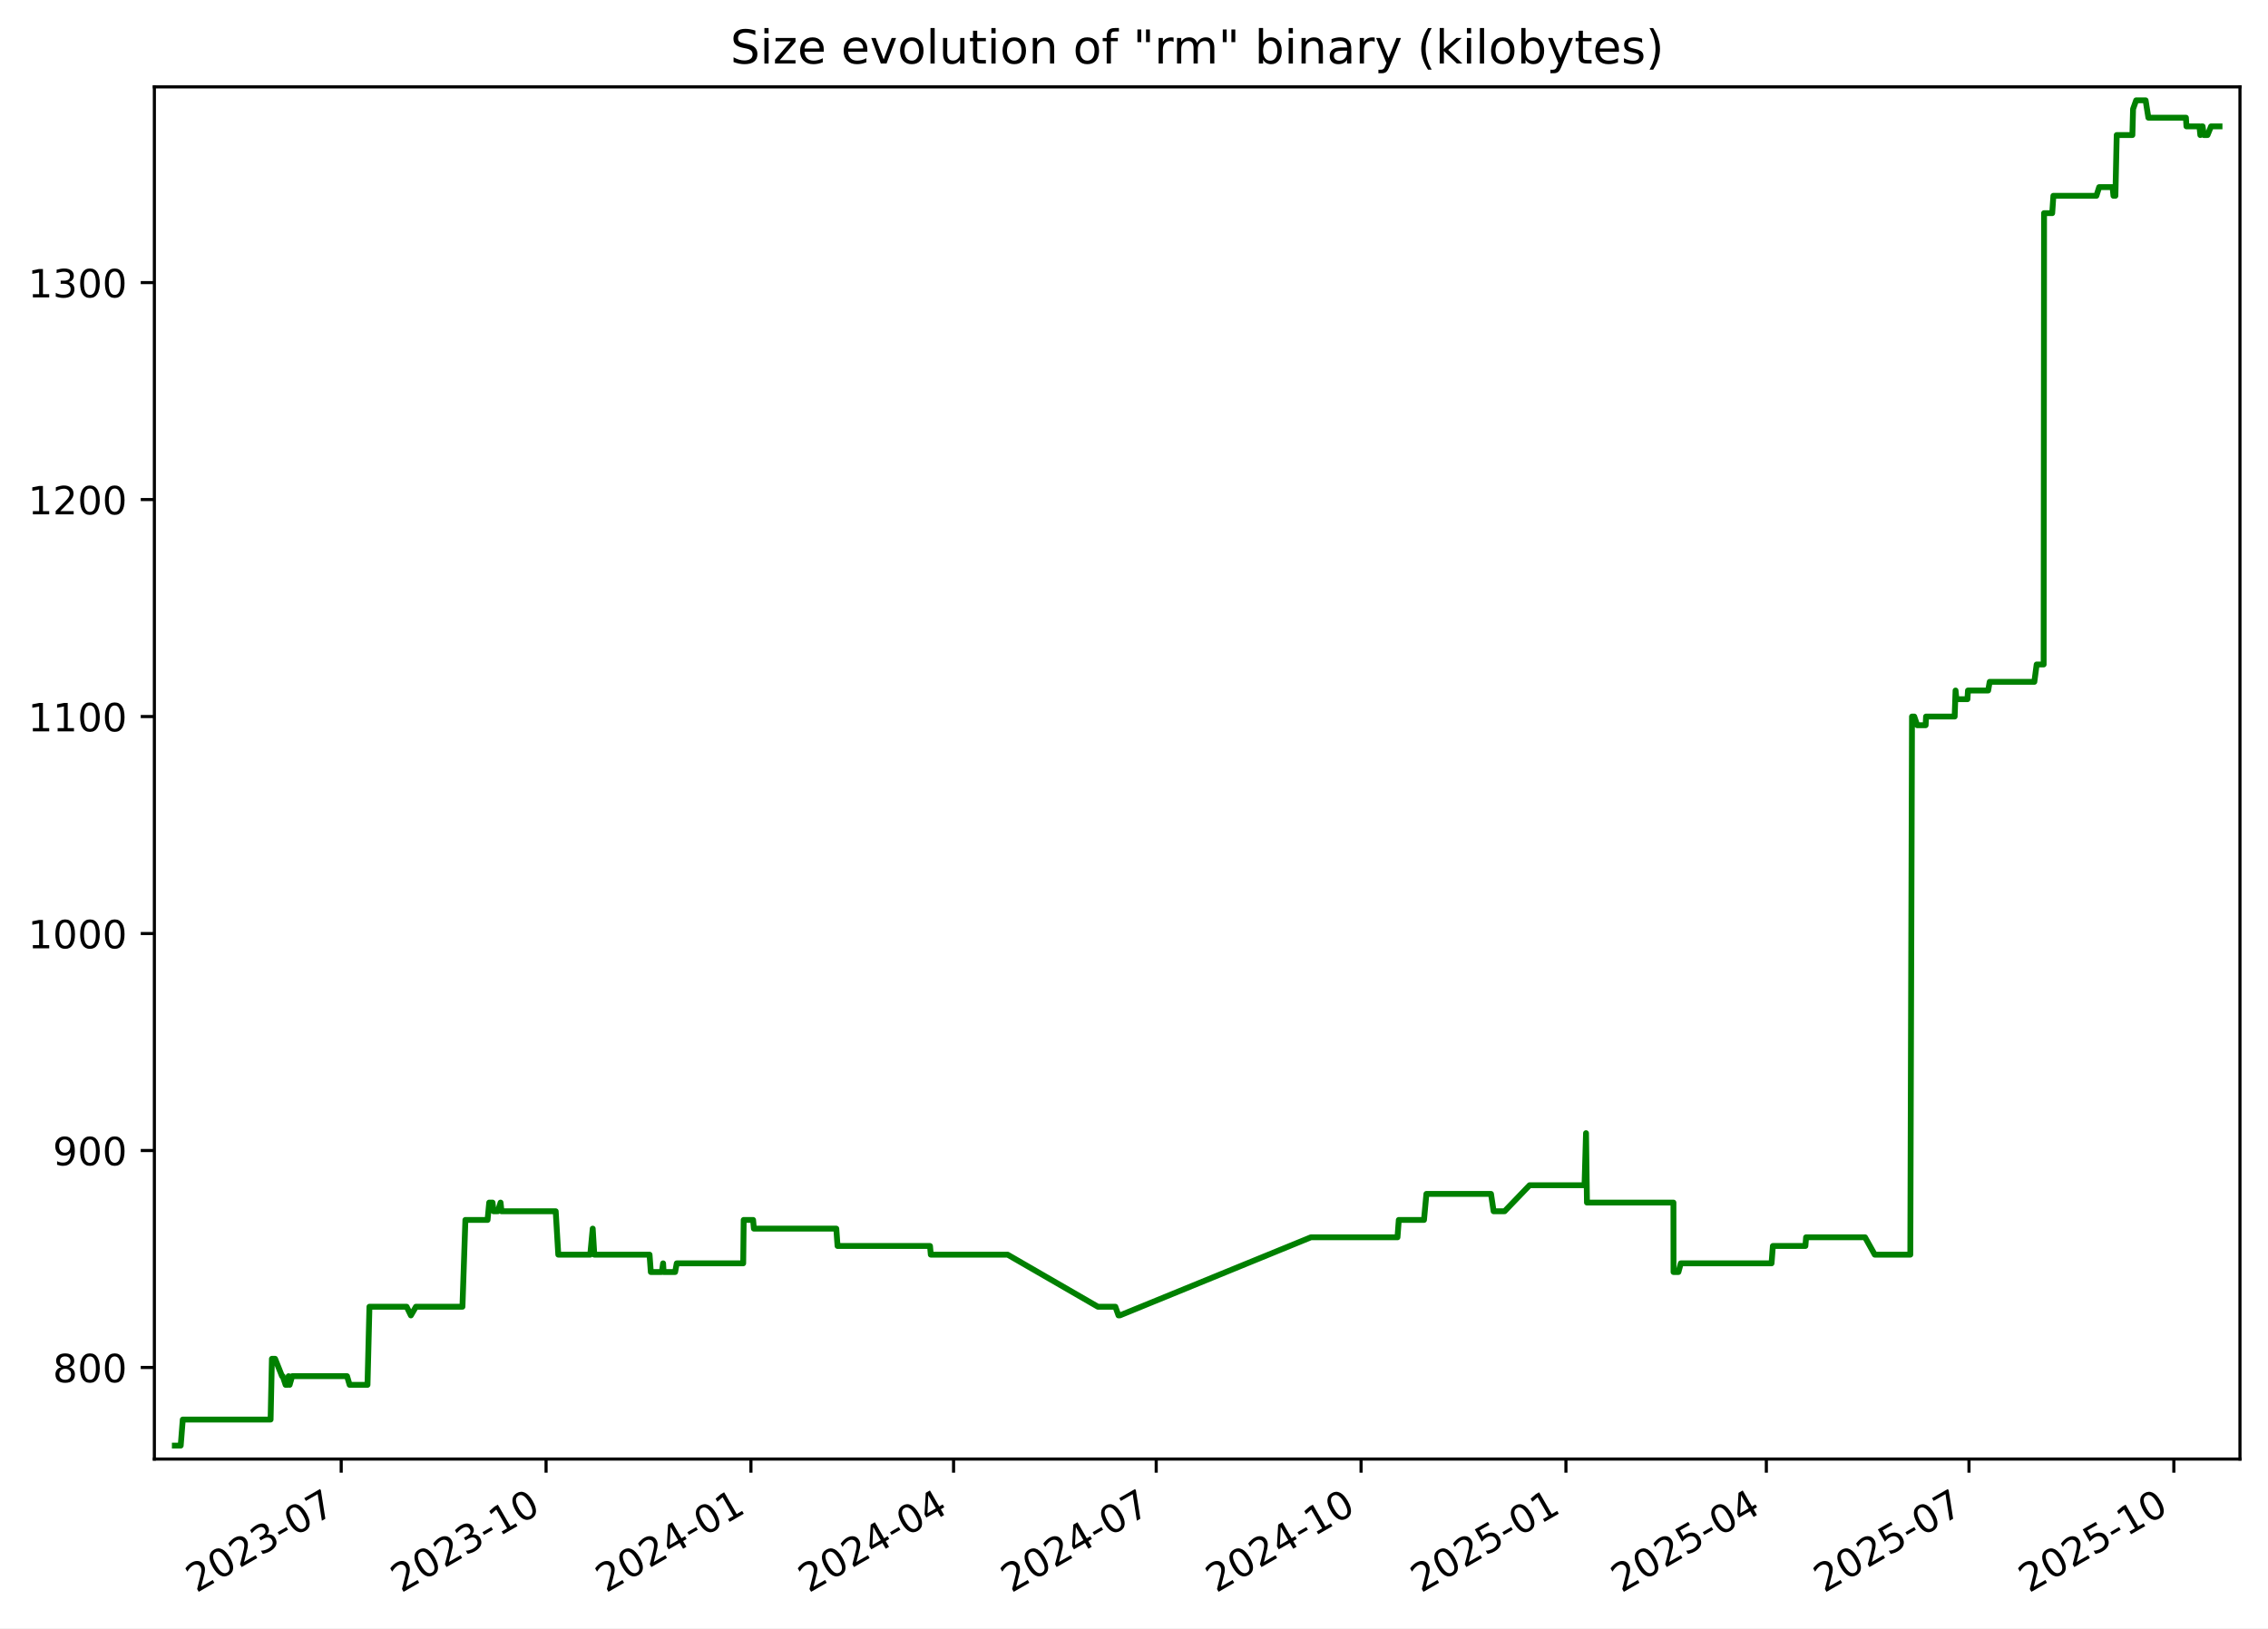
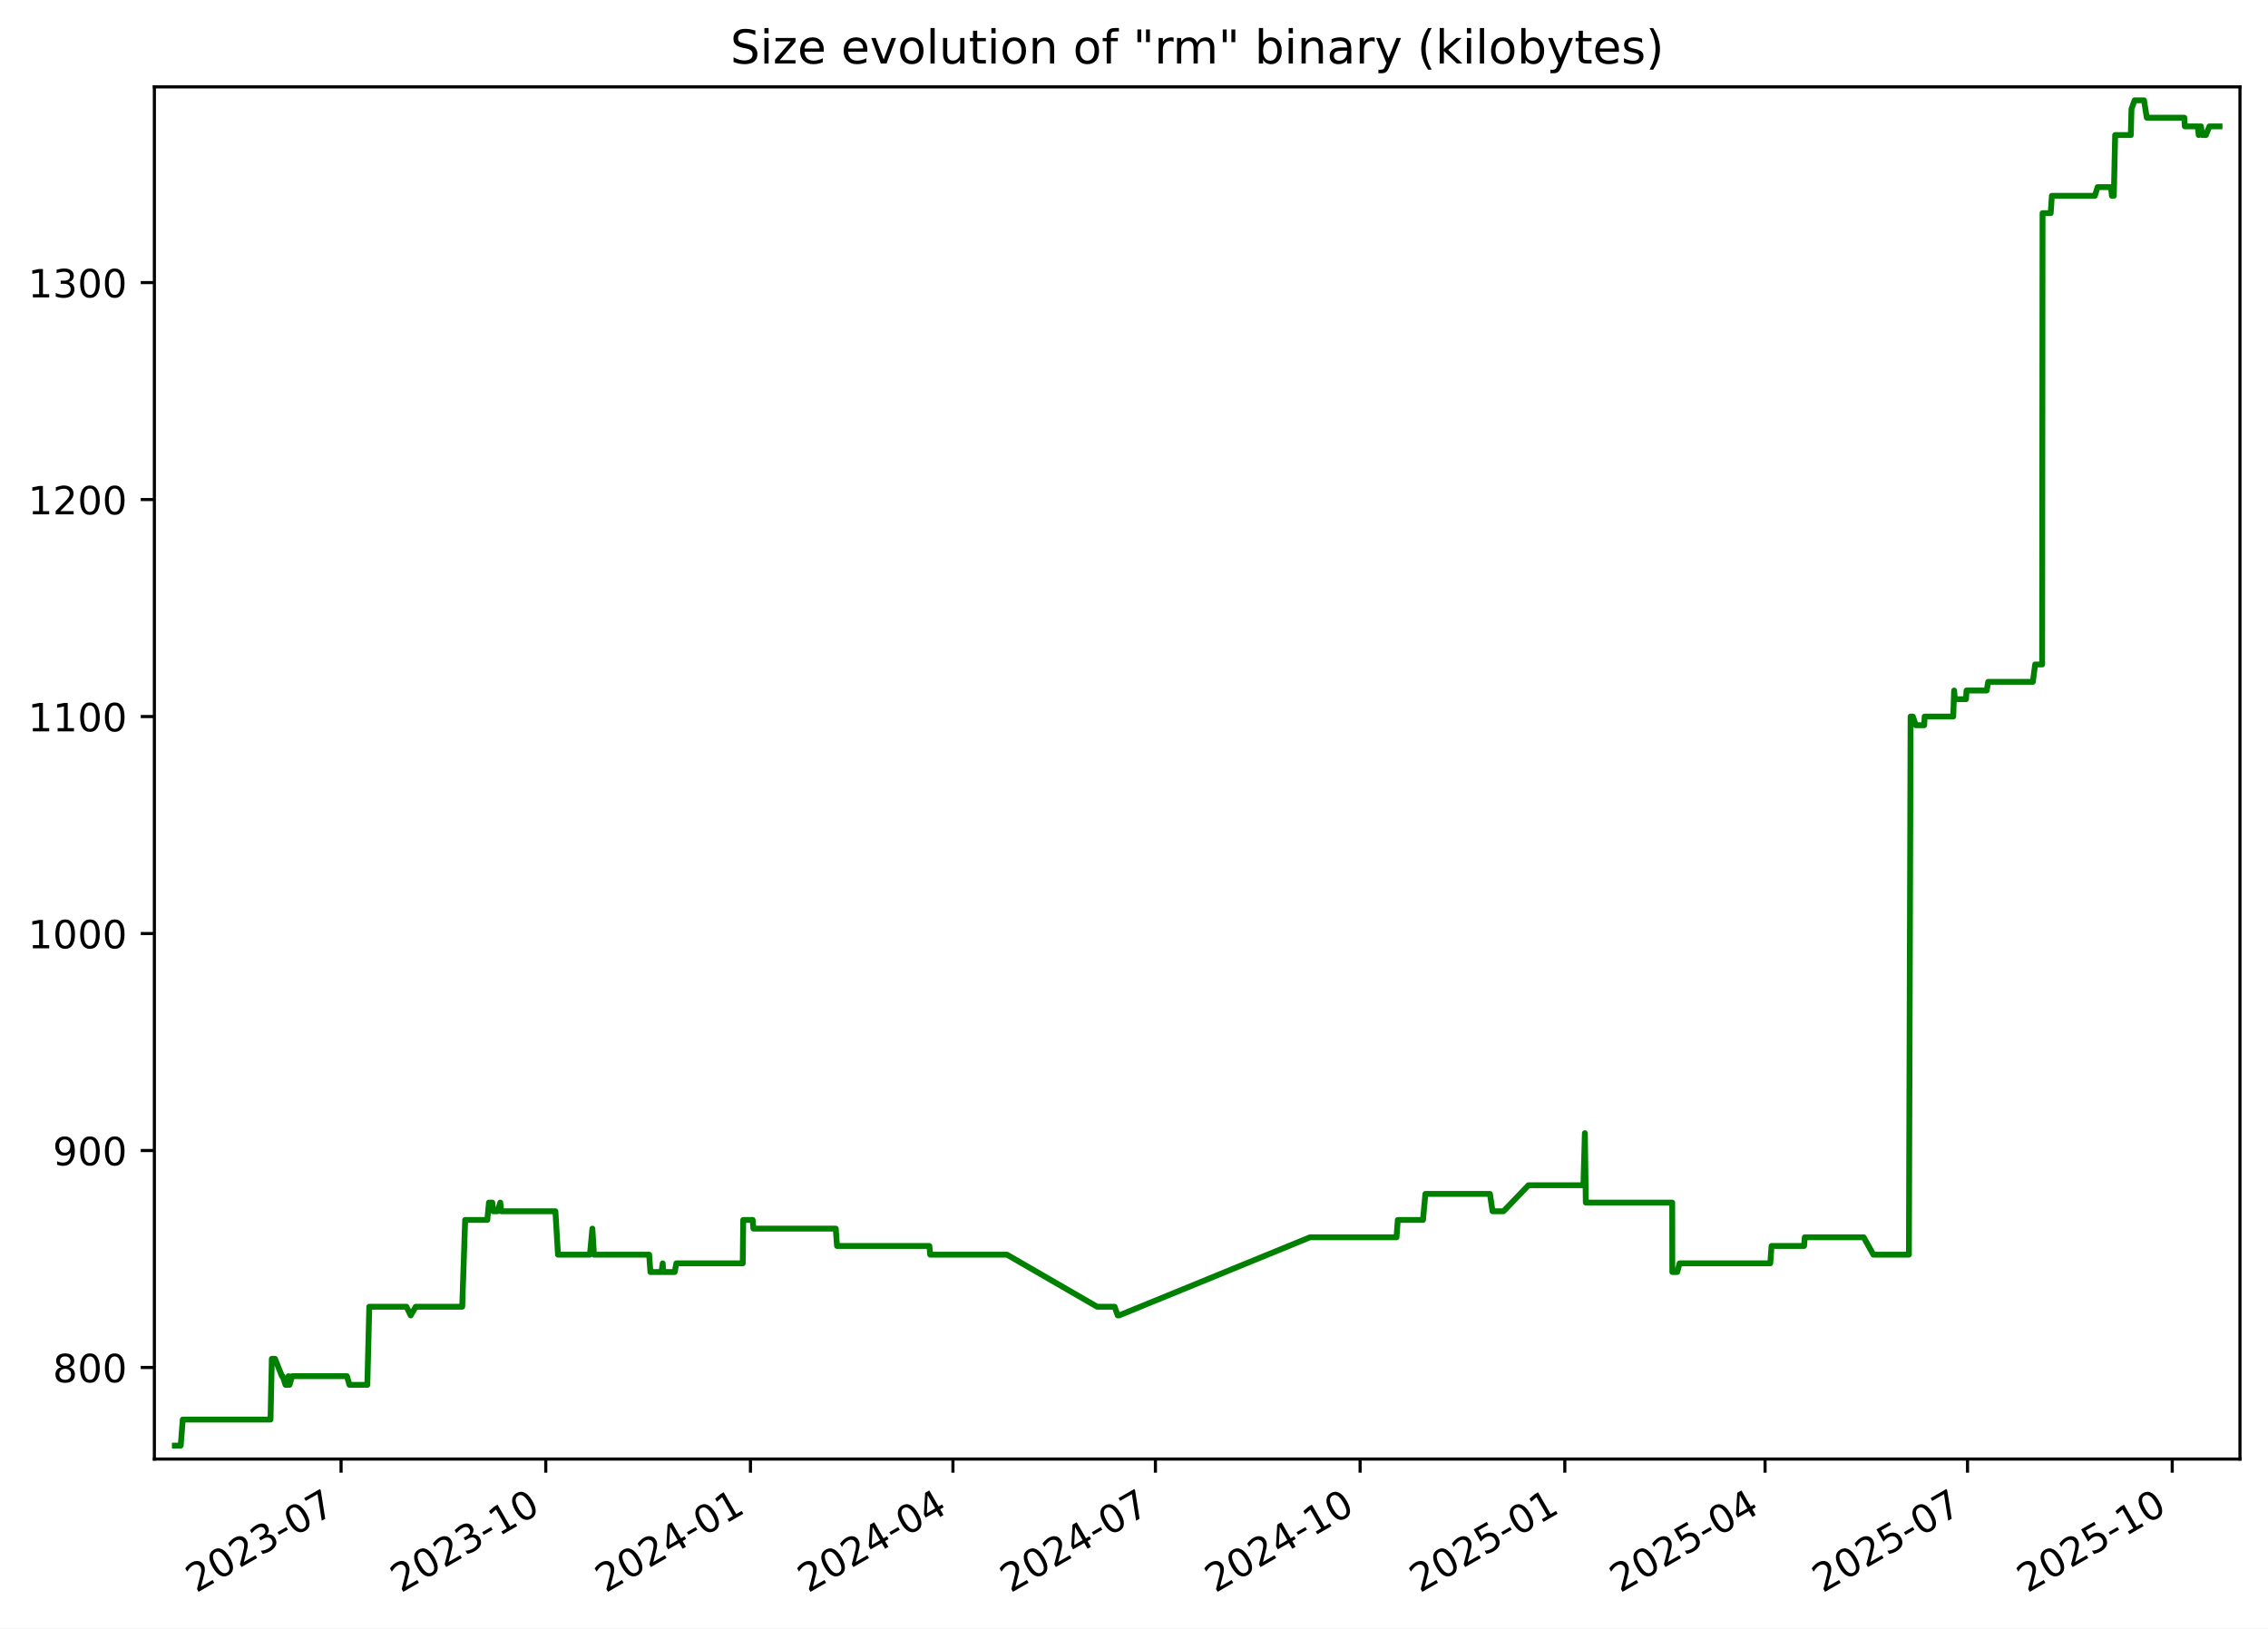
<svg xmlns="http://www.w3.org/2000/svg" xmlns:xlink="http://www.w3.org/1999/xlink" width="582.53pt" height="418.303pt" viewBox="0 0 582.53 418.303" version="1.1">
  <defs>
    <style type="text/css">*{stroke-linejoin: round; stroke-linecap: butt}</style>
  </defs>
  <g id="figure_1">
    <g id="patch_1">
      <path d="M -0 418.303  L 582.53 418.303  L 582.53 0  L -0 0  z " style="fill: #ffffff" />
    </g>
    <g id="axes_1">
      <g id="patch_2">
        <path d="M 39.65 374.83  L 575.33 374.83  L 575.33 22.318  L 39.65 22.318  z " style="fill: #ffffff" />
      </g>
      <g id="matplotlib.axis_1">
        <g id="xtick_1">
          <g id="line2d_1">
            <defs>
-               <path id="mc0d5cdf07a" d="M 0 0  L 0 3.5  " style="stroke: #000000; stroke-width: 0.8" />
+               <path id="me95d346e1d" d="M 0 0  L 0 3.5  " style="stroke: #000000; stroke-width: 0.8" />
            </defs>
            <g>
-               <use xlink:href="#mc0d5cdf07a" x="87.638" y="374.83" style="stroke: #000000; stroke-width: 0.8" />
+               <use xlink:href="#me95d346e1d" x="87.603" y="374.83" style="stroke: #000000; stroke-width: 0.8" />
            </g>
          </g>
          <g id="text_1">
-             <g transform="translate(50.41283 409.302) rotate(-30) scale(0.1 -0.1)">
+             <g transform="translate(50.37824 409.302) rotate(-30) scale(0.1 -0.1)">
              <defs>
                <path id="DejaVuSans-32" d="M 1228 531  L 3431 531  L 3431 0  L 469 0  L 469 531  Q 828 903 1448 1529  Q 2069 2156 2228 2338  Q 2531 2678 2651 2914  Q 2772 3150 2772 3378  Q 2772 3750 2511 3984  Q 2250 4219 1831 4219  Q 1534 4219 1204 4116  Q 875 4013 500 3803  L 500 4441  Q 881 4594 1212 4672  Q 1544 4750 1819 4750  Q 2544 4750 2975 4387  Q 3406 4025 3406 3419  Q 3406 3131 3298 2873  Q 3191 2616 2906 2266  Q 2828 2175 2409 1742  Q 1991 1309 1228 531  z " transform="scale(0.015625)" />
                <path id="DejaVuSans-30" d="M 2034 4250  Q 1547 4250 1301 3770  Q 1056 3291 1056 2328  Q 1056 1369 1301 889  Q 1547 409 2034 409  Q 2525 409 2770 889  Q 3016 1369 3016 2328  Q 3016 3291 2770 3770  Q 2525 4250 2034 4250  z M 2034 4750  Q 2819 4750 3233 4129  Q 3647 3509 3647 2328  Q 3647 1150 3233 529  Q 2819 -91 2034 -91  Q 1250 -91 836 529  Q 422 1150 422 2328  Q 422 3509 836 4129  Q 1250 4750 2034 4750  z " transform="scale(0.015625)" />
                <path id="DejaVuSans-33" d="M 2597 2516  Q 3050 2419 3304 2112  Q 3559 1806 3559 1356  Q 3559 666 3084 287  Q 2609 -91 1734 -91  Q 1441 -91 1130 -33  Q 819 25 488 141  L 488 750  Q 750 597 1062 519  Q 1375 441 1716 441  Q 2309 441 2620 675  Q 2931 909 2931 1356  Q 2931 1769 2642 2001  Q 2353 2234 1838 2234  L 1294 2234  L 1294 2753  L 1863 2753  Q 2328 2753 2575 2939  Q 2822 3125 2822 3475  Q 2822 3834 2567 4026  Q 2313 4219 1838 4219  Q 1578 4219 1281 4162  Q 984 4106 628 3988  L 628 4550  Q 988 4650 1302 4700  Q 1616 4750 1894 4750  Q 2613 4750 3031 4423  Q 3450 4097 3450 3541  Q 3450 3153 3228 2886  Q 3006 2619 2597 2516  z " transform="scale(0.015625)" />
                <path id="DejaVuSans-2d" d="M 313 2009  L 1997 2009  L 1997 1497  L 313 1497  L 313 2009  z " transform="scale(0.015625)" />
                <path id="DejaVuSans-37" d="M 525 4666  L 3525 4666  L 3525 4397  L 1831 0  L 1172 0  L 2766 4134  L 525 4134  L 525 4666  z " transform="scale(0.015625)" />
              </defs>
              <use xlink:href="#DejaVuSans-32" />
              <use xlink:href="#DejaVuSans-30" x="63.623" />
              <use xlink:href="#DejaVuSans-32" x="127.246" />
              <use xlink:href="#DejaVuSans-33" x="190.869" />
              <use xlink:href="#DejaVuSans-2d" x="254.492" />
              <use xlink:href="#DejaVuSans-30" x="290.576" />
              <use xlink:href="#DejaVuSans-37" x="354.199" />
            </g>
          </g>
        </g>
        <g id="xtick_2">
          <g id="line2d_2">
            <g>
-               <use xlink:href="#mc0d5cdf07a" x="140.256" y="374.83" style="stroke: #000000; stroke-width: 0.8" />
+               <use xlink:href="#me95d346e1d" x="140.179" y="374.83" style="stroke: #000000; stroke-width: 0.8" />
            </g>
          </g>
          <g id="text_2">
-             <g transform="translate(103.0316 409.302) rotate(-30) scale(0.1 -0.1)">
+             <g transform="translate(102.9544 409.302) rotate(-30) scale(0.1 -0.1)">
              <defs>
                <path id="DejaVuSans-31" d="M 794 531  L 1825 531  L 1825 4091  L 703 3866  L 703 4441  L 1819 4666  L 2450 4666  L 2450 531  L 3481 531  L 3481 0  L 794 0  L 794 531  z " transform="scale(0.015625)" />
              </defs>
              <use xlink:href="#DejaVuSans-32" />
              <use xlink:href="#DejaVuSans-30" x="63.623" />
              <use xlink:href="#DejaVuSans-32" x="127.246" />
              <use xlink:href="#DejaVuSans-33" x="190.869" />
              <use xlink:href="#DejaVuSans-2d" x="254.492" />
              <use xlink:href="#DejaVuSans-31" x="290.576" />
              <use xlink:href="#DejaVuSans-30" x="354.199" />
            </g>
          </g>
        </g>
        <g id="xtick_3">
          <g id="line2d_3">
            <g>
-               <use xlink:href="#mc0d5cdf07a" x="192.875" y="374.83" style="stroke: #000000; stroke-width: 0.8" />
+               <use xlink:href="#me95d346e1d" x="192.755" y="374.83" style="stroke: #000000; stroke-width: 0.8" />
            </g>
          </g>
          <g id="text_3">
-             <g transform="translate(155.6503 409.302) rotate(-30) scale(0.1 -0.1)">
+             <g transform="translate(155.5305 409.302) rotate(-30) scale(0.1 -0.1)">
              <defs>
                <path id="DejaVuSans-34" d="M 2419 4116  L 825 1625  L 2419 1625  L 2419 4116  z M 2253 4666  L 3047 4666  L 3047 1625  L 3713 1625  L 3713 1100  L 3047 1100  L 3047 0  L 2419 0  L 2419 1100  L 313 1100  L 313 1709  L 2253 4666  z " transform="scale(0.015625)" />
              </defs>
              <use xlink:href="#DejaVuSans-32" />
              <use xlink:href="#DejaVuSans-30" x="63.623" />
              <use xlink:href="#DejaVuSans-32" x="127.246" />
              <use xlink:href="#DejaVuSans-34" x="190.869" />
              <use xlink:href="#DejaVuSans-2d" x="254.492" />
              <use xlink:href="#DejaVuSans-30" x="290.576" />
              <use xlink:href="#DejaVuSans-31" x="354.199" />
            </g>
          </g>
        </g>
        <g id="xtick_4">
          <g id="line2d_4">
            <g>
-               <use xlink:href="#mc0d5cdf07a" x="244.922" y="374.83" style="stroke: #000000; stroke-width: 0.8" />
+               <use xlink:href="#me95d346e1d" x="244.76" y="374.83" style="stroke: #000000; stroke-width: 0.8" />
            </g>
          </g>
          <g id="text_4">
-             <g transform="translate(207.6971 409.302) rotate(-30) scale(0.1 -0.1)">
+             <g transform="translate(207.5352 409.302) rotate(-30) scale(0.1 -0.1)">
              <use xlink:href="#DejaVuSans-32" />
              <use xlink:href="#DejaVuSans-30" x="63.623" />
              <use xlink:href="#DejaVuSans-32" x="127.246" />
              <use xlink:href="#DejaVuSans-34" x="190.869" />
              <use xlink:href="#DejaVuSans-2d" x="254.492" />
              <use xlink:href="#DejaVuSans-30" x="290.576" />
              <use xlink:href="#DejaVuSans-34" x="354.199" />
            </g>
          </g>
        </g>
        <g id="xtick_5">
          <g id="line2d_5">
            <g>
-               <use xlink:href="#mc0d5cdf07a" x="296.969" y="374.83" style="stroke: #000000; stroke-width: 0.8" />
+               <use xlink:href="#me95d346e1d" x="296.765" y="374.83" style="stroke: #000000; stroke-width: 0.8" />
            </g>
          </g>
          <g id="text_5">
-             <g transform="translate(259.7439 409.302) rotate(-30) scale(0.1 -0.1)">
+             <g transform="translate(259.5398 409.302) rotate(-30) scale(0.1 -0.1)">
              <use xlink:href="#DejaVuSans-32" />
              <use xlink:href="#DejaVuSans-30" x="63.623" />
              <use xlink:href="#DejaVuSans-32" x="127.246" />
              <use xlink:href="#DejaVuSans-34" x="190.869" />
              <use xlink:href="#DejaVuSans-2d" x="254.492" />
              <use xlink:href="#DejaVuSans-30" x="290.576" />
              <use xlink:href="#DejaVuSans-37" x="354.199" />
            </g>
          </g>
        </g>
        <g id="xtick_6">
          <g id="line2d_6">
            <g>
-               <use xlink:href="#mc0d5cdf07a" x="349.587" y="374.83" style="stroke: #000000; stroke-width: 0.8" />
+               <use xlink:href="#me95d346e1d" x="349.341" y="374.83" style="stroke: #000000; stroke-width: 0.8" />
            </g>
          </g>
          <g id="text_6">
-             <g transform="translate(312.3626 409.302) rotate(-30) scale(0.1 -0.1)">
+             <g transform="translate(312.116 409.302) rotate(-30) scale(0.1 -0.1)">
              <use xlink:href="#DejaVuSans-32" />
              <use xlink:href="#DejaVuSans-30" x="63.623" />
              <use xlink:href="#DejaVuSans-32" x="127.246" />
              <use xlink:href="#DejaVuSans-34" x="190.869" />
              <use xlink:href="#DejaVuSans-2d" x="254.492" />
              <use xlink:href="#DejaVuSans-31" x="290.576" />
              <use xlink:href="#DejaVuSans-30" x="354.199" />
            </g>
          </g>
        </g>
        <g id="xtick_7">
          <g id="line2d_7">
            <g>
-               <use xlink:href="#mc0d5cdf07a" x="402.206" y="374.83" style="stroke: #000000; stroke-width: 0.8" />
+               <use xlink:href="#me95d346e1d" x="401.917" y="374.83" style="stroke: #000000; stroke-width: 0.8" />
            </g>
          </g>
          <g id="text_7">
-             <g transform="translate(364.9813 409.302) rotate(-30) scale(0.1 -0.1)">
+             <g transform="translate(364.6921 409.302) rotate(-30) scale(0.1 -0.1)">
              <defs>
                <path id="DejaVuSans-35" d="M 691 4666  L 3169 4666  L 3169 4134  L 1269 4134  L 1269 2991  Q 1406 3038 1543 3061  Q 1681 3084 1819 3084  Q 2600 3084 3056 2656  Q 3513 2228 3513 1497  Q 3513 744 3044 326  Q 2575 -91 1722 -91  Q 1428 -91 1123 -41  Q 819 9 494 109  L 494 744  Q 775 591 1075 516  Q 1375 441 1709 441  Q 2250 441 2565 725  Q 2881 1009 2881 1497  Q 2881 1984 2565 2268  Q 2250 2553 1709 2553  Q 1456 2553 1204 2497  Q 953 2441 691 2322  L 691 4666  z " transform="scale(0.015625)" />
              </defs>
              <use xlink:href="#DejaVuSans-32" />
              <use xlink:href="#DejaVuSans-30" x="63.623" />
              <use xlink:href="#DejaVuSans-32" x="127.246" />
              <use xlink:href="#DejaVuSans-35" x="190.869" />
              <use xlink:href="#DejaVuSans-2d" x="254.492" />
              <use xlink:href="#DejaVuSans-30" x="290.576" />
              <use xlink:href="#DejaVuSans-31" x="354.199" />
            </g>
          </g>
        </g>
        <g id="xtick_8">
          <g id="line2d_8">
            <g>
-               <use xlink:href="#mc0d5cdf07a" x="453.681" y="374.83" style="stroke: #000000; stroke-width: 0.8" />
+               <use xlink:href="#me95d346e1d" x="453.35" y="374.83" style="stroke: #000000; stroke-width: 0.8" />
            </g>
          </g>
          <g id="text_8">
-             <g transform="translate(416.4562 409.302) rotate(-30) scale(0.1 -0.1)">
+             <g transform="translate(416.1253 409.302) rotate(-30) scale(0.1 -0.1)">
              <use xlink:href="#DejaVuSans-32" />
              <use xlink:href="#DejaVuSans-30" x="63.623" />
              <use xlink:href="#DejaVuSans-32" x="127.246" />
              <use xlink:href="#DejaVuSans-35" x="190.869" />
              <use xlink:href="#DejaVuSans-2d" x="254.492" />
              <use xlink:href="#DejaVuSans-30" x="290.576" />
              <use xlink:href="#DejaVuSans-34" x="354.199" />
            </g>
          </g>
        </g>
        <g id="xtick_9">
          <g id="line2d_9">
            <g>
-               <use xlink:href="#mc0d5cdf07a" x="505.728" y="374.83" style="stroke: #000000; stroke-width: 0.8" />
+               <use xlink:href="#me95d346e1d" x="505.355" y="374.83" style="stroke: #000000; stroke-width: 0.8" />
            </g>
          </g>
          <g id="text_9">
-             <g transform="translate(468.503 409.302) rotate(-30) scale(0.1 -0.1)">
+             <g transform="translate(468.13 409.302) rotate(-30) scale(0.1 -0.1)">
              <use xlink:href="#DejaVuSans-32" />
              <use xlink:href="#DejaVuSans-30" x="63.623" />
              <use xlink:href="#DejaVuSans-32" x="127.246" />
              <use xlink:href="#DejaVuSans-35" x="190.869" />
              <use xlink:href="#DejaVuSans-2d" x="254.492" />
              <use xlink:href="#DejaVuSans-30" x="290.576" />
              <use xlink:href="#DejaVuSans-37" x="354.199" />
            </g>
          </g>
        </g>
        <g id="xtick_10">
          <g id="line2d_10">
            <g>
-               <use xlink:href="#mc0d5cdf07a" x="558.347" y="374.83" style="stroke: #000000; stroke-width: 0.8" />
+               <use xlink:href="#me95d346e1d" x="557.931" y="374.83" style="stroke: #000000; stroke-width: 0.8" />
            </g>
          </g>
          <g id="text_10">
-             <g transform="translate(521.1217 409.302) rotate(-30) scale(0.1 -0.1)">
+             <g transform="translate(520.7061 409.302) rotate(-30) scale(0.1 -0.1)">
              <use xlink:href="#DejaVuSans-32" />
              <use xlink:href="#DejaVuSans-30" x="63.623" />
              <use xlink:href="#DejaVuSans-32" x="127.246" />
              <use xlink:href="#DejaVuSans-35" x="190.869" />
              <use xlink:href="#DejaVuSans-2d" x="254.492" />
              <use xlink:href="#DejaVuSans-31" x="290.576" />
              <use xlink:href="#DejaVuSans-30" x="354.199" />
            </g>
          </g>
        </g>
      </g>
      <g id="matplotlib.axis_2">
        <g id="ytick_1">
          <g id="line2d_11">
            <defs>
-               <path id="m208d5194d2" d="M 0 0  L -3.5 0  " style="stroke: #000000; stroke-width: 0.8" />
+               <path id="me66ea91b33" d="M 0 0  L -3.5 0  " style="stroke: #000000; stroke-width: 0.8" />
            </defs>
            <g>
-               <use xlink:href="#m208d5194d2" x="39.65" y="351.307" style="stroke: #000000; stroke-width: 0.8" />
+               <use xlink:href="#me66ea91b33" x="39.65" y="351.307" style="stroke: #000000; stroke-width: 0.8" />
            </g>
          </g>
          <g id="text_11">
            <g transform="translate(13.5625 355.1062) scale(0.1 -0.1)">
              <defs>
                <path id="DejaVuSans-38" d="M 2034 2216  Q 1584 2216 1326 1975  Q 1069 1734 1069 1313  Q 1069 891 1326 650  Q 1584 409 2034 409  Q 2484 409 2743 651  Q 3003 894 3003 1313  Q 3003 1734 2745 1975  Q 2488 2216 2034 2216  z M 1403 2484  Q 997 2584 770 2862  Q 544 3141 544 3541  Q 544 4100 942 4425  Q 1341 4750 2034 4750  Q 2731 4750 3128 4425  Q 3525 4100 3525 3541  Q 3525 3141 3298 2862  Q 3072 2584 2669 2484  Q 3125 2378 3379 2068  Q 3634 1759 3634 1313  Q 3634 634 3220 271  Q 2806 -91 2034 -91  Q 1263 -91 848 271  Q 434 634 434 1313  Q 434 1759 690 2068  Q 947 2378 1403 2484  z M 1172 3481  Q 1172 3119 1398 2916  Q 1625 2713 2034 2713  Q 2441 2713 2670 2916  Q 2900 3119 2900 3481  Q 2900 3844 2670 4047  Q 2441 4250 2034 4250  Q 1625 4250 1398 4047  Q 1172 3844 1172 3481  z " transform="scale(0.015625)" />
              </defs>
              <use xlink:href="#DejaVuSans-38" />
              <use xlink:href="#DejaVuSans-30" x="63.623" />
              <use xlink:href="#DejaVuSans-30" x="127.246" />
            </g>
          </g>
        </g>
        <g id="ytick_2">
          <g id="line2d_12">
            <g>
-               <use xlink:href="#m208d5194d2" x="39.65" y="295.565" style="stroke: #000000; stroke-width: 0.8" />
+               <use xlink:href="#me66ea91b33" x="39.65" y="295.565" style="stroke: #000000; stroke-width: 0.8" />
            </g>
          </g>
          <g id="text_12">
            <g transform="translate(13.5625 299.3643) scale(0.1 -0.1)">
              <defs>
                <path id="DejaVuSans-39" d="M 703 97  L 703 672  Q 941 559 1184 500  Q 1428 441 1663 441  Q 2288 441 2617 861  Q 2947 1281 2994 2138  Q 2813 1869 2534 1725  Q 2256 1581 1919 1581  Q 1219 1581 811 2004  Q 403 2428 403 3163  Q 403 3881 828 4315  Q 1253 4750 1959 4750  Q 2769 4750 3195 4129  Q 3622 3509 3622 2328  Q 3622 1225 3098 567  Q 2575 -91 1691 -91  Q 1453 -91 1209 -44  Q 966 3 703 97  z M 1959 2075  Q 2384 2075 2632 2365  Q 2881 2656 2881 3163  Q 2881 3666 2632 3958  Q 2384 4250 1959 4250  Q 1534 4250 1286 3958  Q 1038 3666 1038 3163  Q 1038 2656 1286 2365  Q 1534 2075 1959 2075  z " transform="scale(0.015625)" />
              </defs>
              <use xlink:href="#DejaVuSans-39" />
              <use xlink:href="#DejaVuSans-30" x="63.623" />
              <use xlink:href="#DejaVuSans-30" x="127.246" />
            </g>
          </g>
        </g>
        <g id="ytick_3">
          <g id="line2d_13">
            <g>
-               <use xlink:href="#m208d5194d2" x="39.65" y="239.823" style="stroke: #000000; stroke-width: 0.8" />
+               <use xlink:href="#me66ea91b33" x="39.65" y="239.823" style="stroke: #000000; stroke-width: 0.8" />
            </g>
          </g>
          <g id="text_13">
            <g transform="translate(7.2 243.6224) scale(0.1 -0.1)">
              <use xlink:href="#DejaVuSans-31" />
              <use xlink:href="#DejaVuSans-30" x="63.623" />
              <use xlink:href="#DejaVuSans-30" x="127.246" />
              <use xlink:href="#DejaVuSans-30" x="190.869" />
            </g>
          </g>
        </g>
        <g id="ytick_4">
          <g id="line2d_14">
            <g>
-               <use xlink:href="#m208d5194d2" x="39.65" y="184.081" style="stroke: #000000; stroke-width: 0.8" />
+               <use xlink:href="#me66ea91b33" x="39.65" y="184.081" style="stroke: #000000; stroke-width: 0.8" />
            </g>
          </g>
          <g id="text_14">
            <g transform="translate(7.2 187.8804) scale(0.1 -0.1)">
              <use xlink:href="#DejaVuSans-31" />
              <use xlink:href="#DejaVuSans-31" x="63.623" />
              <use xlink:href="#DejaVuSans-30" x="127.246" />
              <use xlink:href="#DejaVuSans-30" x="190.869" />
            </g>
          </g>
        </g>
        <g id="ytick_5">
          <g id="line2d_15">
            <g>
-               <use xlink:href="#m208d5194d2" x="39.65" y="128.339" style="stroke: #000000; stroke-width: 0.8" />
+               <use xlink:href="#me66ea91b33" x="39.65" y="128.339" style="stroke: #000000; stroke-width: 0.8" />
            </g>
          </g>
          <g id="text_15">
            <g transform="translate(7.2 132.1385) scale(0.1 -0.1)">
              <use xlink:href="#DejaVuSans-31" />
              <use xlink:href="#DejaVuSans-32" x="63.623" />
              <use xlink:href="#DejaVuSans-30" x="127.246" />
              <use xlink:href="#DejaVuSans-30" x="190.869" />
            </g>
          </g>
        </g>
        <g id="ytick_6">
          <g id="line2d_16">
            <g>
-               <use xlink:href="#m208d5194d2" x="39.65" y="72.597" style="stroke: #000000; stroke-width: 0.8" />
+               <use xlink:href="#me66ea91b33" x="39.65" y="72.597" style="stroke: #000000; stroke-width: 0.8" />
            </g>
          </g>
          <g id="text_16">
            <g transform="translate(7.2 76.39657) scale(0.1 -0.1)">
              <use xlink:href="#DejaVuSans-31" />
              <use xlink:href="#DejaVuSans-33" x="63.623" />
              <use xlink:href="#DejaVuSans-30" x="127.246" />
              <use xlink:href="#DejaVuSans-30" x="190.869" />
            </g>
          </g>
        </g>
      </g>
      <g id="line2d_17">
-         <path d="M 44.902 371.374  L 46.416 371.374  L 46.945 364.685  L 69.503 364.685  L 69.838 349.077  L 70.655 349.077  L 72.438 353.537  L 72.613 353.537  L 73.356 355.766  L 73.865 355.766  L 74.133 353.537  L 74.395 355.766  L 75.043 353.537  L 89.137 353.537  L 89.8 355.766  L 94.392 355.766  L 94.89 335.699  L 104.441 335.699  L 105.537 337.929  L 106.834 335.699  L 118.779 335.699  L 119.532 313.403  L 125.232 313.403  L 125.652 308.943  L 126.51 308.943  L 126.753 311.173  L 127.869 311.173  L 128.569 308.943  L 128.805 311.173  L 142.733 311.173  L 143.396 322.321  L 151.604 322.321  L 152.238 315.632  L 152.645 322.321  L 166.834 322.321  L 167.161 326.781  L 169.992 326.781  L 170.315 324.551  L 170.441 326.781  L 173.406 326.781  L 173.822 324.551  L 190.89 324.551  L 191.014 313.403  L 193.433 313.403  L 193.631 315.632  L 214.801 315.632  L 215.122 320.092  L 238.87 320.092  L 239.074 322.321  L 258.809 322.321  L 281.99 335.699  L 286.477 335.699  L 287.282 337.929  L 287.631 337.929  L 336.71 317.862  L 358.942 317.862  L 359.275 313.403  L 365.75 313.403  L 366.368 306.713  L 382.961 306.713  L 383.633 311.173  L 386.449 311.173  L 392.873 304.484  L 406.985 304.484  L 407.366 291.106  L 407.606 308.943  L 429.818 308.943  L 429.841 326.781  L 431.105 326.781  L 431.706 324.551  L 455.019 324.551  L 455.356 320.092  L 463.714 320.092  L 463.888 317.862  L 479.031 317.862  L 481.53 322.321  L 490.658 322.321  L 491.092 184.081  L 491.669 184.081  L 492.433 186.311  L 494.597 186.311  L 494.701 184.081  L 502.051 184.081  L 502.281 177.392  L 502.502 179.622  L 505.334 179.622  L 505.469 177.392  L 510.653 177.392  L 511.046 175.163  L 522.517 175.163  L 523.109 170.703  L 524.909 170.703  L 525.011 54.76  L 527.106 54.76  L 527.407 50.301  L 538.456 50.301  L 539.17 48.071  L 542.614 48.071  L 542.831 50.301  L 543.334 50.301  L 543.674 34.693  L 547.698 34.693  L 547.871 28.004  L 548.669 25.774  L 551.097 25.774  L 551.806 30.233  L 561.451 30.233  L 561.584 32.463  L 564.918 32.463  L 565.149 34.693  L 565.438 32.463  L 565.735 32.463  L 566.039 34.693  L 566.995 34.693  L 567.908 32.463  L 570.078 32.463  L 570.078 32.463  " clip-path="url(#p1ed1ca9941)" style="fill: none; stroke: #008000; stroke-width: 1.5; stroke-linecap: square" />
+         <path d="M 44.902 371.374  L 46.415 371.374  L 46.944 364.685  L 69.483 364.685  L 69.818 349.077  L 70.634 349.077  L 72.416 353.537  L 72.59 353.537  L 73.333 355.766  L 73.842 355.766  L 74.109 353.537  L 74.371 355.766  L 75.018 353.537  L 89.101 353.537  L 89.764 355.766  L 94.352 355.766  L 94.85 335.699  L 104.393 335.699  L 105.488 337.929  L 106.784 335.699  L 118.719 335.699  L 119.472 313.403  L 125.167 313.403  L 125.586 308.943  L 126.444 308.943  L 126.687 311.173  L 127.802 311.173  L 128.501 308.943  L 128.737 311.173  L 142.654 311.173  L 143.317 322.321  L 151.518 322.321  L 152.151 315.632  L 152.558 322.321  L 166.735 322.321  L 167.062 326.781  L 169.891 326.781  L 170.213 324.551  L 170.339 326.781  L 173.302 326.781  L 173.718 324.551  L 190.772 324.551  L 190.895 313.403  L 193.313 313.403  L 193.51 315.632  L 214.663 315.632  L 214.984 320.092  L 238.713 320.092  L 238.916 322.321  L 258.636 322.321  L 281.799 335.699  L 286.281 335.699  L 287.086 337.929  L 287.434 337.929  L 336.474 317.862  L 358.688 317.862  L 359.021 313.403  L 365.49 313.403  L 366.108 306.713  L 382.688 306.713  L 383.359 311.173  L 386.172 311.173  L 392.591 304.484  L 406.692 304.484  L 407.073 291.106  L 407.313 308.943  L 429.506 308.943  L 429.529 326.781  L 430.793 326.781  L 431.393 324.551  L 454.687 324.551  L 455.023 320.092  L 463.375 320.092  L 463.549 317.862  L 478.68 317.862  L 481.177 322.321  L 490.297 322.321  L 490.731 184.081  L 491.308 184.081  L 492.071 186.311  L 494.233 186.311  L 494.337 184.081  L 501.681 184.081  L 501.91 177.392  L 502.131 179.622  L 504.962 179.622  L 505.096 177.392  L 510.276 177.392  L 510.669 175.163  L 522.131 175.163  L 522.722 170.703  L 524.521 170.703  L 524.623 54.76  L 526.715 54.76  L 527.016 50.301  L 538.057 50.301  L 538.77 48.071  L 542.211 48.071  L 542.428 50.301  L 542.931 50.301  L 543.271 34.693  L 547.291 34.693  L 547.463 28.004  L 548.262 25.774  L 550.687 25.774  L 551.396 30.233  L 561.033 30.233  L 561.166 32.463  L 564.497 32.463  L 564.728 34.693  L 565.016 32.463  L 565.314 32.463  L 565.617 34.693  L 566.573 34.693  L 567.484 32.463  L 570.078 32.463  L 570.078 32.463  " clip-path="url(#p3455bd2d3f)" style="fill: none; stroke: #008000; stroke-width: 1.5; stroke-linecap: square" />
      </g>
      <g id="patch_3">
        <path d="M 39.65 374.83  L 39.65 22.318  " style="fill: none; stroke: #000000; stroke-width: 0.8; stroke-linejoin: miter; stroke-linecap: square" />
      </g>
      <g id="patch_4">
        <path d="M 575.33 374.83  L 575.33 22.318  " style="fill: none; stroke: #000000; stroke-width: 0.8; stroke-linejoin: miter; stroke-linecap: square" />
      </g>
      <g id="patch_5">
        <path d="M 39.65 374.83  L 575.33 374.83  " style="fill: none; stroke: #000000; stroke-width: 0.8; stroke-linejoin: miter; stroke-linecap: square" />
      </g>
      <g id="patch_6">
        <path d="M 39.65 22.318  L 575.33 22.318  " style="fill: none; stroke: #000000; stroke-width: 0.8; stroke-linejoin: miter; stroke-linecap: square" />
      </g>
      <g id="text_17">
        <g transform="translate(187.5884 16.31812) scale(0.12 -0.12)">
          <defs>
            <path id="DejaVuSans-53" d="M 3425 4513  L 3425 3897  Q 3066 4069 2747 4153  Q 2428 4238 2131 4238  Q 1616 4238 1336 4038  Q 1056 3838 1056 3469  Q 1056 3159 1242 3001  Q 1428 2844 1947 2747  L 2328 2669  Q 3034 2534 3370 2195  Q 3706 1856 3706 1288  Q 3706 609 3251 259  Q 2797 -91 1919 -91  Q 1588 -91 1214 -16  Q 841 59 441 206  L 441 856  Q 825 641 1194 531  Q 1563 422 1919 422  Q 2459 422 2753 634  Q 3047 847 3047 1241  Q 3047 1584 2836 1778  Q 2625 1972 2144 2069  L 1759 2144  Q 1053 2284 737 2584  Q 422 2884 422 3419  Q 422 4038 858 4394  Q 1294 4750 2059 4750  Q 2388 4750 2728 4690  Q 3069 4631 3425 4513  z " transform="scale(0.015625)" />
            <path id="DejaVuSans-69" d="M 603 3500  L 1178 3500  L 1178 0  L 603 0  L 603 3500  z M 603 4863  L 1178 4863  L 1178 4134  L 603 4134  L 603 4863  z " transform="scale(0.015625)" />
            <path id="DejaVuSans-7a" d="M 353 3500  L 3084 3500  L 3084 2975  L 922 459  L 3084 459  L 3084 0  L 275 0  L 275 525  L 2438 3041  L 353 3041  L 353 3500  z " transform="scale(0.015625)" />
            <path id="DejaVuSans-65" d="M 3597 1894  L 3597 1613  L 953 1613  Q 991 1019 1311 708  Q 1631 397 2203 397  Q 2534 397 2845 478  Q 3156 559 3463 722  L 3463 178  Q 3153 47 2828 -22  Q 2503 -91 2169 -91  Q 1331 -91 842 396  Q 353 884 353 1716  Q 353 2575 817 3079  Q 1281 3584 2069 3584  Q 2775 3584 3186 3129  Q 3597 2675 3597 1894  z M 3022 2063  Q 3016 2534 2758 2815  Q 2500 3097 2075 3097  Q 1594 3097 1305 2825  Q 1016 2553 972 2059  L 3022 2063  z " transform="scale(0.015625)" />
            <path id="DejaVuSans-20" transform="scale(0.015625)" />
            <path id="DejaVuSans-76" d="M 191 3500  L 800 3500  L 1894 563  L 2988 3500  L 3597 3500  L 2284 0  L 1503 0  L 191 3500  z " transform="scale(0.015625)" />
            <path id="DejaVuSans-6f" d="M 1959 3097  Q 1497 3097 1228 2736  Q 959 2375 959 1747  Q 959 1119 1226 758  Q 1494 397 1959 397  Q 2419 397 2687 759  Q 2956 1122 2956 1747  Q 2956 2369 2687 2733  Q 2419 3097 1959 3097  z M 1959 3584  Q 2709 3584 3137 3096  Q 3566 2609 3566 1747  Q 3566 888 3137 398  Q 2709 -91 1959 -91  Q 1206 -91 779 398  Q 353 888 353 1747  Q 353 2609 779 3096  Q 1206 3584 1959 3584  z " transform="scale(0.015625)" />
            <path id="DejaVuSans-6c" d="M 603 4863  L 1178 4863  L 1178 0  L 603 0  L 603 4863  z " transform="scale(0.015625)" />
            <path id="DejaVuSans-75" d="M 544 1381  L 544 3500  L 1119 3500  L 1119 1403  Q 1119 906 1312 657  Q 1506 409 1894 409  Q 2359 409 2629 706  Q 2900 1003 2900 1516  L 2900 3500  L 3475 3500  L 3475 0  L 2900 0  L 2900 538  Q 2691 219 2414 64  Q 2138 -91 1772 -91  Q 1169 -91 856 284  Q 544 659 544 1381  z M 1991 3584  L 1991 3584  z " transform="scale(0.015625)" />
            <path id="DejaVuSans-74" d="M 1172 4494  L 1172 3500  L 2356 3500  L 2356 3053  L 1172 3053  L 1172 1153  Q 1172 725 1289 603  Q 1406 481 1766 481  L 2356 481  L 2356 0  L 1766 0  Q 1100 0 847 248  Q 594 497 594 1153  L 594 3053  L 172 3053  L 172 3500  L 594 3500  L 594 4494  L 1172 4494  z " transform="scale(0.015625)" />
            <path id="DejaVuSans-6e" d="M 3513 2113  L 3513 0  L 2938 0  L 2938 2094  Q 2938 2591 2744 2837  Q 2550 3084 2163 3084  Q 1697 3084 1428 2787  Q 1159 2491 1159 1978  L 1159 0  L 581 0  L 581 3500  L 1159 3500  L 1159 2956  Q 1366 3272 1645 3428  Q 1925 3584 2291 3584  Q 2894 3584 3203 3211  Q 3513 2838 3513 2113  z " transform="scale(0.015625)" />
            <path id="DejaVuSans-66" d="M 2375 4863  L 2375 4384  L 1825 4384  Q 1516 4384 1395 4259  Q 1275 4134 1275 3809  L 1275 3500  L 2222 3500  L 2222 3053  L 1275 3053  L 1275 0  L 697 0  L 697 3053  L 147 3053  L 147 3500  L 697 3500  L 697 3744  Q 697 4328 969 4595  Q 1241 4863 1831 4863  L 2375 4863  z " transform="scale(0.015625)" />
            <path id="DejaVuSans-22" d="M 1147 4666  L 1147 2931  L 616 2931  L 616 4666  L 1147 4666  z M 2328 4666  L 2328 2931  L 1797 2931  L 1797 4666  L 2328 4666  z " transform="scale(0.015625)" />
            <path id="DejaVuSans-72" d="M 2631 2963  Q 2534 3019 2420 3045  Q 2306 3072 2169 3072  Q 1681 3072 1420 2755  Q 1159 2438 1159 1844  L 1159 0  L 581 0  L 581 3500  L 1159 3500  L 1159 2956  Q 1341 3275 1631 3429  Q 1922 3584 2338 3584  Q 2397 3584 2469 3576  Q 2541 3569 2628 3553  L 2631 2963  z " transform="scale(0.015625)" />
            <path id="DejaVuSans-6d" d="M 3328 2828  Q 3544 3216 3844 3400  Q 4144 3584 4550 3584  Q 5097 3584 5394 3201  Q 5691 2819 5691 2113  L 5691 0  L 5113 0  L 5113 2094  Q 5113 2597 4934 2840  Q 4756 3084 4391 3084  Q 3944 3084 3684 2787  Q 3425 2491 3425 1978  L 3425 0  L 2847 0  L 2847 2094  Q 2847 2600 2669 2842  Q 2491 3084 2119 3084  Q 1678 3084 1418 2786  Q 1159 2488 1159 1978  L 1159 0  L 581 0  L 581 3500  L 1159 3500  L 1159 2956  Q 1356 3278 1631 3431  Q 1906 3584 2284 3584  Q 2666 3584 2933 3390  Q 3200 3197 3328 2828  z " transform="scale(0.015625)" />
            <path id="DejaVuSans-62" d="M 3116 1747  Q 3116 2381 2855 2742  Q 2594 3103 2138 3103  Q 1681 3103 1420 2742  Q 1159 2381 1159 1747  Q 1159 1113 1420 752  Q 1681 391 2138 391  Q 2594 391 2855 752  Q 3116 1113 3116 1747  z M 1159 2969  Q 1341 3281 1617 3432  Q 1894 3584 2278 3584  Q 2916 3584 3314 3078  Q 3713 2572 3713 1747  Q 3713 922 3314 415  Q 2916 -91 2278 -91  Q 1894 -91 1617 61  Q 1341 213 1159 525  L 1159 0  L 581 0  L 581 4863  L 1159 4863  L 1159 2969  z " transform="scale(0.015625)" />
            <path id="DejaVuSans-61" d="M 2194 1759  Q 1497 1759 1228 1600  Q 959 1441 959 1056  Q 959 750 1161 570  Q 1363 391 1709 391  Q 2188 391 2477 730  Q 2766 1069 2766 1631  L 2766 1759  L 2194 1759  z M 3341 1997  L 3341 0  L 2766 0  L 2766 531  Q 2569 213 2275 61  Q 1981 -91 1556 -91  Q 1019 -91 701 211  Q 384 513 384 1019  Q 384 1609 779 1909  Q 1175 2209 1959 2209  L 2766 2209  L 2766 2266  Q 2766 2663 2505 2880  Q 2244 3097 1772 3097  Q 1472 3097 1187 3025  Q 903 2953 641 2809  L 641 3341  Q 956 3463 1253 3523  Q 1550 3584 1831 3584  Q 2591 3584 2966 3190  Q 3341 2797 3341 1997  z " transform="scale(0.015625)" />
            <path id="DejaVuSans-79" d="M 2059 -325  Q 1816 -950 1584 -1140  Q 1353 -1331 966 -1331  L 506 -1331  L 506 -850  L 844 -850  Q 1081 -850 1212 -737  Q 1344 -625 1503 -206  L 1606 56  L 191 3500  L 800 3500  L 1894 763  L 2988 3500  L 3597 3500  L 2059 -325  z " transform="scale(0.015625)" />
            <path id="DejaVuSans-28" d="M 1984 4856  Q 1566 4138 1362 3434  Q 1159 2731 1159 2009  Q 1159 1288 1364 580  Q 1569 -128 1984 -844  L 1484 -844  Q 1016 -109 783 600  Q 550 1309 550 2009  Q 550 2706 781 3412  Q 1013 4119 1484 4856  L 1984 4856  z " transform="scale(0.015625)" />
            <path id="DejaVuSans-6b" d="M 581 4863  L 1159 4863  L 1159 1991  L 2875 3500  L 3609 3500  L 1753 1863  L 3688 0  L 2938 0  L 1159 1709  L 1159 0  L 581 0  L 581 4863  z " transform="scale(0.015625)" />
            <path id="DejaVuSans-73" d="M 2834 3397  L 2834 2853  Q 2591 2978 2328 3040  Q 2066 3103 1784 3103  Q 1356 3103 1142 2972  Q 928 2841 928 2578  Q 928 2378 1081 2264  Q 1234 2150 1697 2047  L 1894 2003  Q 2506 1872 2764 1633  Q 3022 1394 3022 966  Q 3022 478 2636 193  Q 2250 -91 1575 -91  Q 1294 -91 989 -36  Q 684 19 347 128  L 347 722  Q 666 556 975 473  Q 1284 391 1588 391  Q 1994 391 2212 530  Q 2431 669 2431 922  Q 2431 1156 2273 1281  Q 2116 1406 1581 1522  L 1381 1569  Q 847 1681 609 1914  Q 372 2147 372 2553  Q 372 3047 722 3315  Q 1072 3584 1716 3584  Q 2034 3584 2315 3537  Q 2597 3491 2834 3397  z " transform="scale(0.015625)" />
            <path id="DejaVuSans-29" d="M 513 4856  L 1013 4856  Q 1481 4119 1714 3412  Q 1947 2706 1947 2009  Q 1947 1309 1714 600  Q 1481 -109 1013 -844  L 513 -844  Q 928 -128 1133 580  Q 1338 1288 1338 2009  Q 1338 2731 1133 3434  Q 928 4138 513 4856  z " transform="scale(0.015625)" />
          </defs>
          <use xlink:href="#DejaVuSans-53" />
          <use xlink:href="#DejaVuSans-69" x="63.477" />
          <use xlink:href="#DejaVuSans-7a" x="91.26" />
          <use xlink:href="#DejaVuSans-65" x="143.75" />
          <use xlink:href="#DejaVuSans-20" x="205.273" />
          <use xlink:href="#DejaVuSans-65" x="237.061" />
          <use xlink:href="#DejaVuSans-76" x="298.584" />
          <use xlink:href="#DejaVuSans-6f" x="357.764" />
          <use xlink:href="#DejaVuSans-6c" x="418.945" />
          <use xlink:href="#DejaVuSans-75" x="446.729" />
          <use xlink:href="#DejaVuSans-74" x="510.107" />
          <use xlink:href="#DejaVuSans-69" x="549.316" />
          <use xlink:href="#DejaVuSans-6f" x="577.1" />
          <use xlink:href="#DejaVuSans-6e" x="638.281" />
          <use xlink:href="#DejaVuSans-20" x="701.66" />
          <use xlink:href="#DejaVuSans-6f" x="733.447" />
          <use xlink:href="#DejaVuSans-66" x="794.629" />
          <use xlink:href="#DejaVuSans-20" x="829.834" />
          <use xlink:href="#DejaVuSans-22" x="861.621" />
          <use xlink:href="#DejaVuSans-72" x="907.617" />
          <use xlink:href="#DejaVuSans-6d" x="946.98" />
          <use xlink:href="#DejaVuSans-22" x="1044.393" />
          <use xlink:href="#DejaVuSans-20" x="1090.389" />
          <use xlink:href="#DejaVuSans-62" x="1122.176" />
          <use xlink:href="#DejaVuSans-69" x="1185.652" />
          <use xlink:href="#DejaVuSans-6e" x="1213.436" />
          <use xlink:href="#DejaVuSans-61" x="1276.814" />
          <use xlink:href="#DejaVuSans-72" x="1338.094" />
          <use xlink:href="#DejaVuSans-79" x="1379.207" />
          <use xlink:href="#DejaVuSans-20" x="1438.387" />
          <use xlink:href="#DejaVuSans-28" x="1470.174" />
          <use xlink:href="#DejaVuSans-6b" x="1509.188" />
          <use xlink:href="#DejaVuSans-69" x="1567.098" />
          <use xlink:href="#DejaVuSans-6c" x="1594.881" />
          <use xlink:href="#DejaVuSans-6f" x="1622.664" />
          <use xlink:href="#DejaVuSans-62" x="1683.846" />
          <use xlink:href="#DejaVuSans-79" x="1747.322" />
          <use xlink:href="#DejaVuSans-74" x="1806.502" />
          <use xlink:href="#DejaVuSans-65" x="1845.711" />
          <use xlink:href="#DejaVuSans-73" x="1907.234" />
          <use xlink:href="#DejaVuSans-29" x="1959.334" />
        </g>
      </g>
    </g>
  </g>
  <defs>
-     <clipPath id="p1ed1ca9941">
+     <clipPath id="p3455bd2d3f">
      <rect x="39.65" y="22.318" width="535.68" height="352.512" />
    </clipPath>
  </defs>
</svg>
